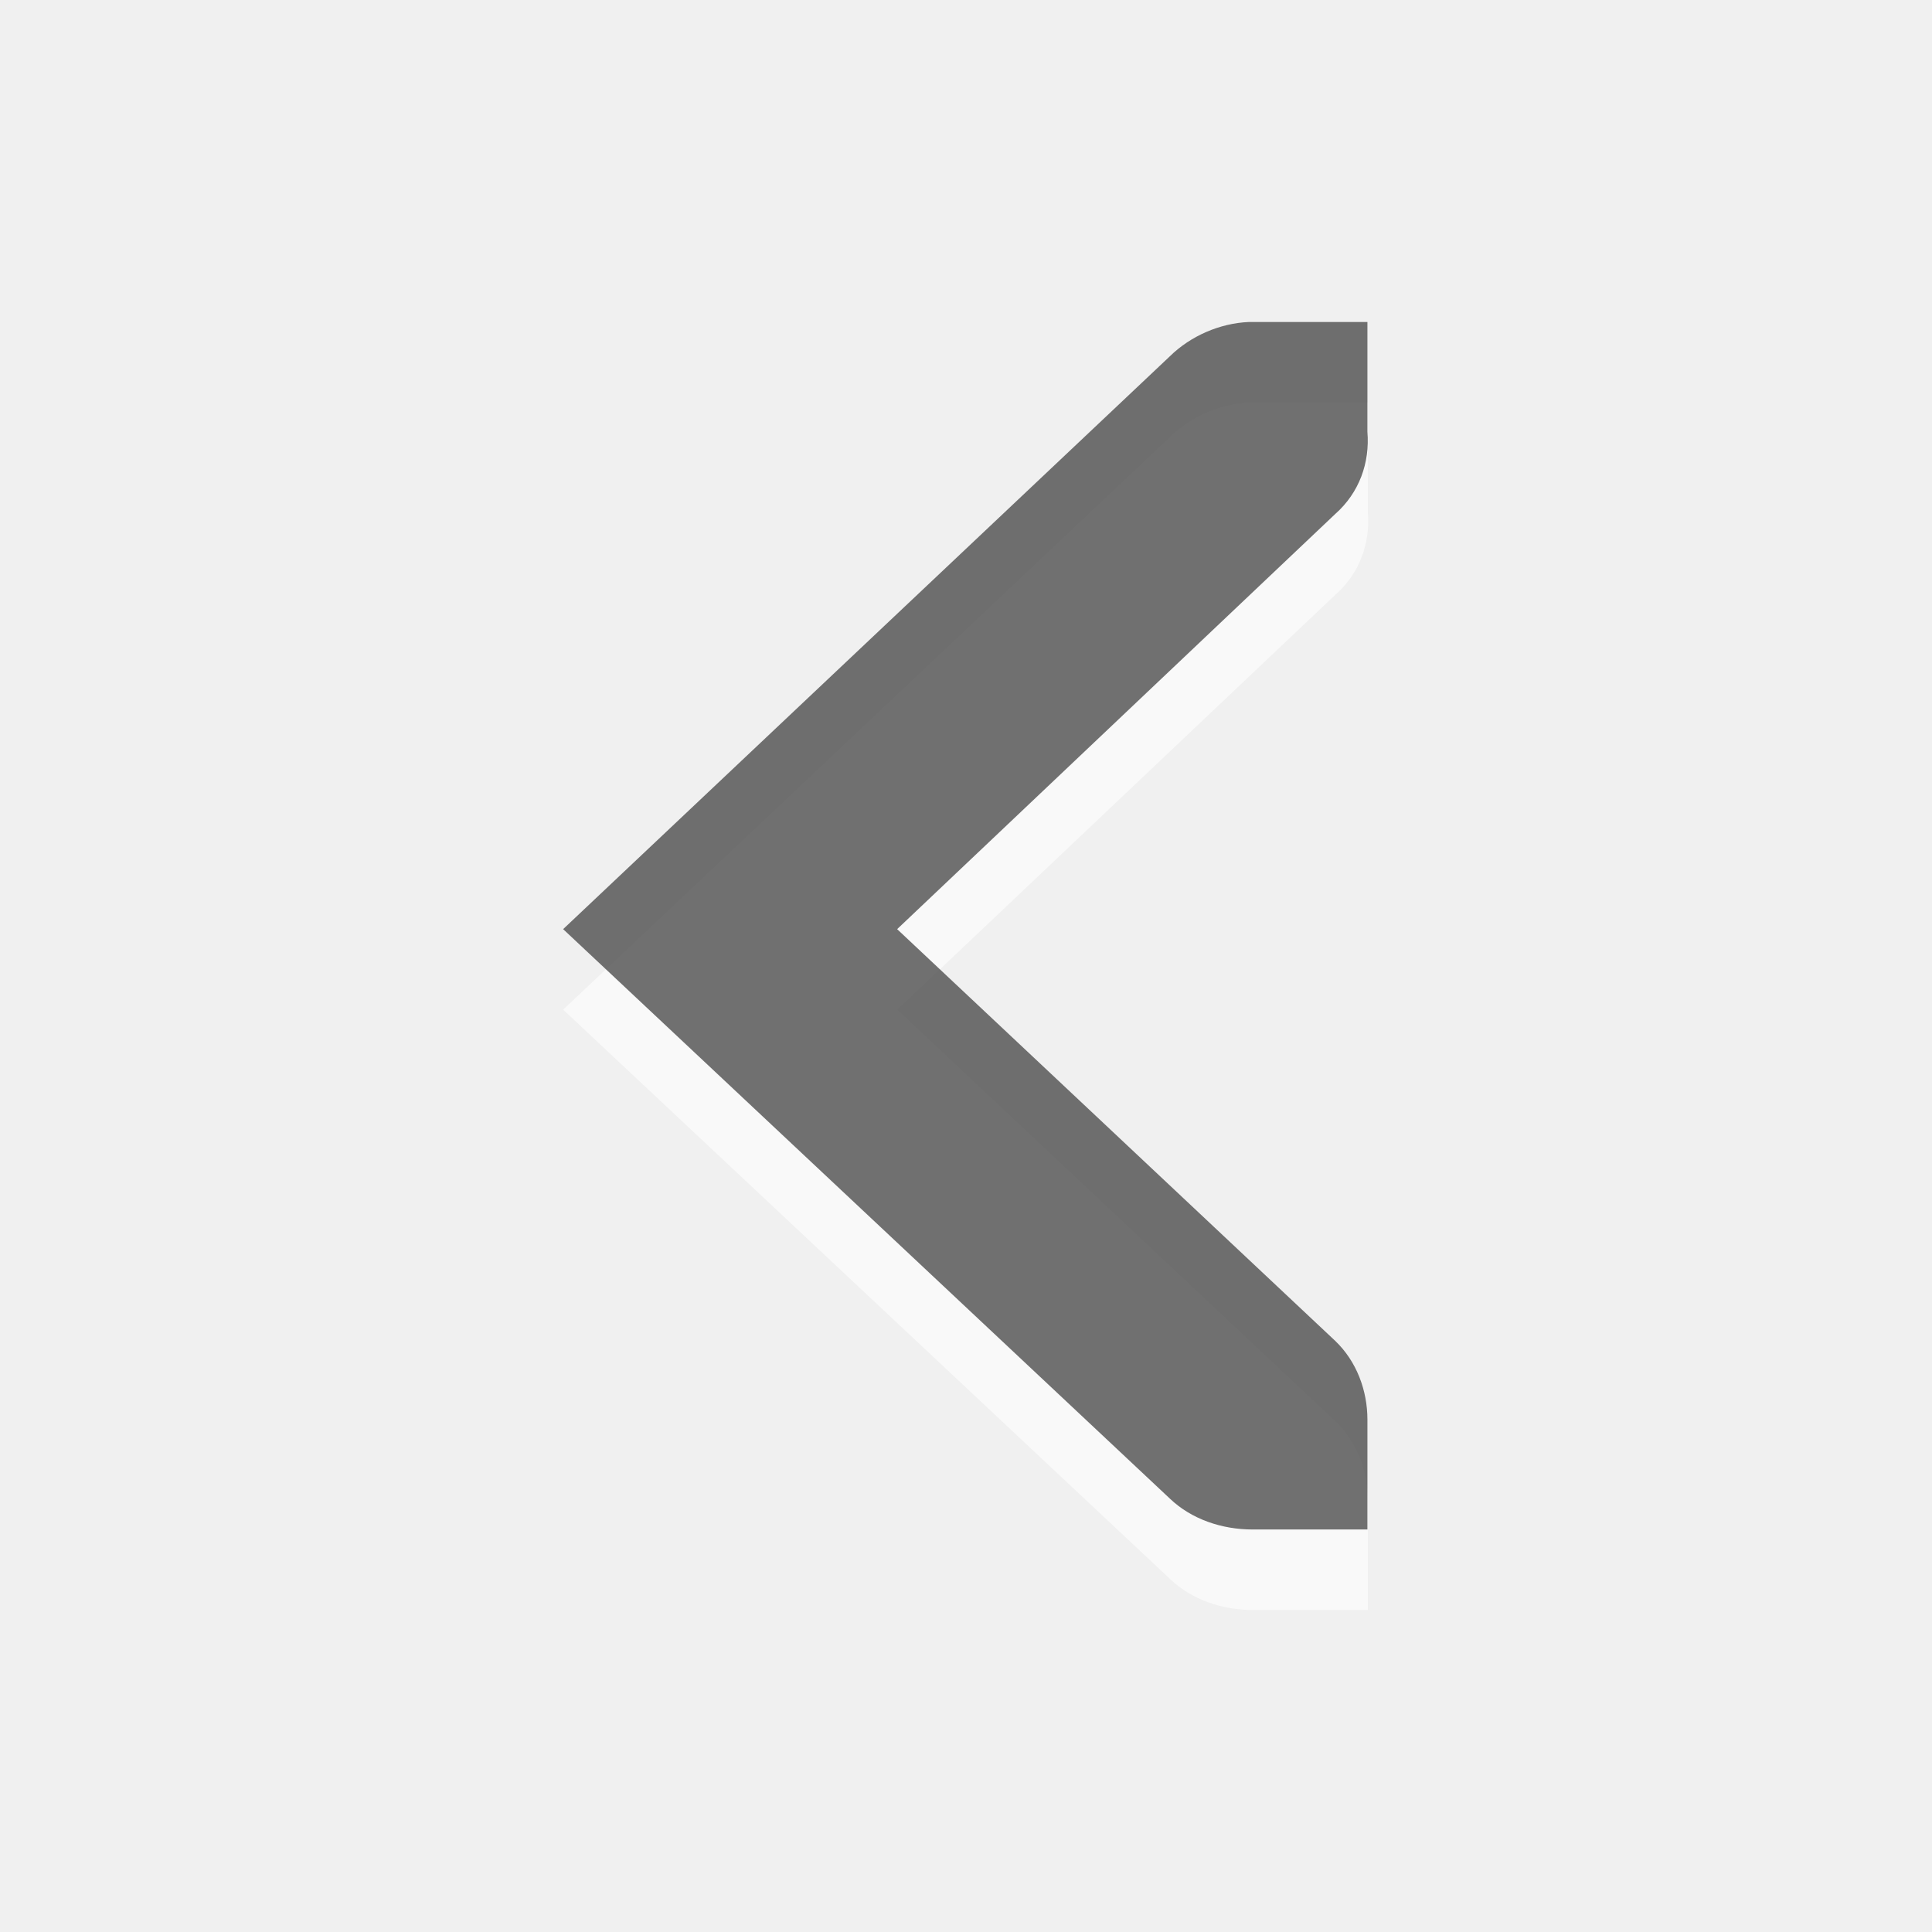
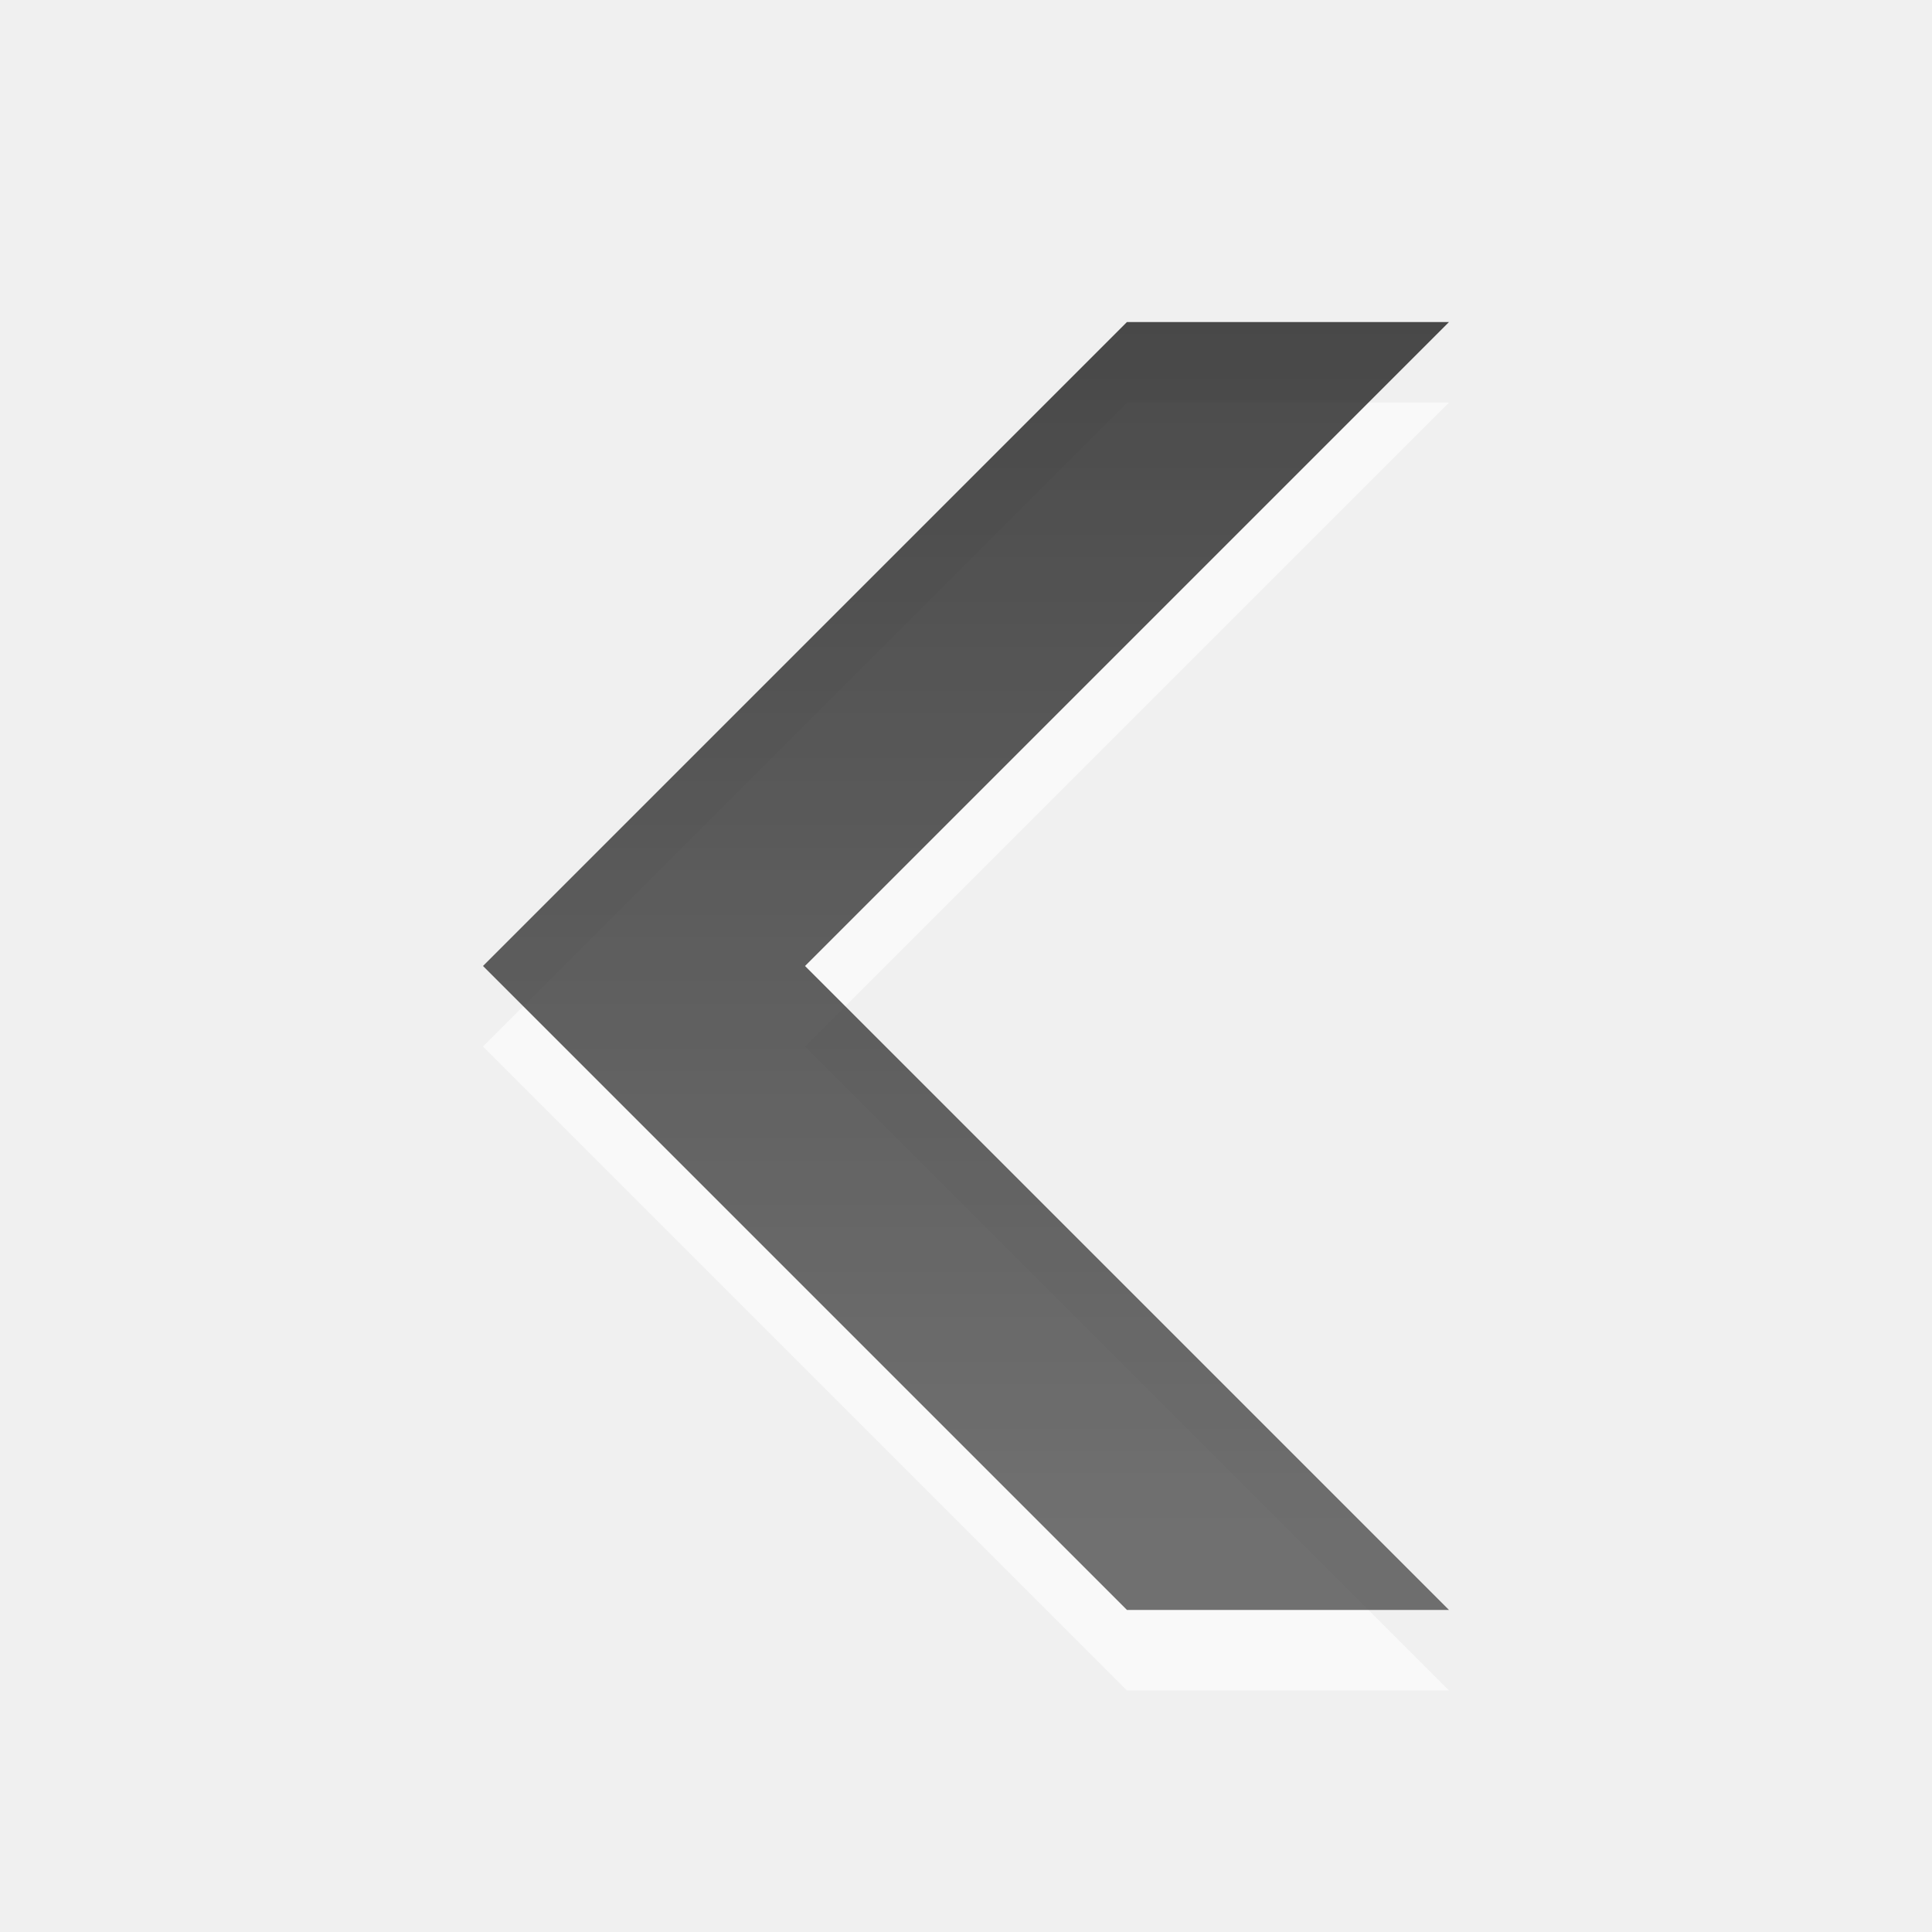
- <svg xmlns="http://www.w3.org/2000/svg" xmlns:xlink="http://www.w3.org/1999/xlink" viewBox="0 0 24 24" id="svg3108" version="1.1" width="100%" height="100%">
-   <defs id="defs3110">
-     <linearGradient gradientUnits="userSpaceOnUse" id="linearGradient951-5" x2="0" y1="3.007" y2="11.024">
-       <stop offset="0" id="stop3113" />
-       <stop offset="1" stop-color="#363636" id="stop3115" />
+ <svg xmlns="http://www.w3.org/2000/svg" xmlns:xlink="http://www.w3.org/1999/xlink" width="24" height="24" id="svg6662" version="1.1">
+   <defs id="defs6664">
+     <linearGradient xlink:href="#linearGradient1022-8-8-3-0-3" id="linearGradient3322" gradientUnits="userSpaceOnUse" gradientTransform="matrix(1.679991,0,0,1.509722,41.52496,310.4648)" x1="49.688" y1="11.193" x2="49.688" y2="21.128" />
+     <linearGradient y2="11.024" y1="3.007" x2="0" id="linearGradient1022-8-8-3-0-3" gradientUnits="userSpaceOnUse">
+       <stop id="stop3001-0-9-4-4" offset="0" />
+       <stop id="stop3003-5-6-6-9" stop-color="#363636" offset="1" />
    </linearGradient>
-     <linearGradient xlink:href="#linearGradient951-5" id="linearGradient3435" gradientUnits="userSpaceOnUse" y1="3.007" x2="0" y2="11.024" />
-     <linearGradient xlink:href="#linearGradient951-5" id="linearGradient3437" gradientUnits="userSpaceOnUse" y1="3.007" x2="0" y2="11.024" />
-     <linearGradient xlink:href="#linearGradient951-5" id="linearGradient3439" gradientUnits="userSpaceOnUse" y1="3.007" x2="0" y2="11.024" />
+     <linearGradient xlink:href="#linearGradient1022-8-8-3-0-3-6" id="linearGradient3347" gradientUnits="userSpaceOnUse" gradientTransform="matrix(1.679991,0,0,1.509722,41.52496,310.4648)" x1="49.688" y1="11.193" x2="49.688" y2="21.128" />
+     <linearGradient y2="11.024" y1="3.007" x2="0" id="linearGradient1022-8-8-3-0-3-6" gradientUnits="userSpaceOnUse">
+       <stop id="stop3001-0-9-4-4-8" offset="0" />
+       <stop id="stop3003-5-6-6-9-3" stop-color="#363636" offset="1" />
+     </linearGradient>
+     <linearGradient xlink:href="#linearGradient1022-8-8-3-0-3-2" id="linearGradient3458" gradientUnits="userSpaceOnUse" gradientTransform="matrix(1.679991,0,0,1.509722,104.525,310.4641)" x1="47.902" y1="11.193" x2="47.902" y2="21.129" />
+     <linearGradient y2="11.024" y1="3.007" x2="0" id="linearGradient1022-8-8-3-0-3-2" gradientUnits="userSpaceOnUse">
+       <stop id="stop3001-0-9-4-4-5" offset="0" />
+       <stop id="stop3003-5-6-6-9-9" stop-color="#363636" offset="1" />
+     </linearGradient>
+     <linearGradient xlink:href="#linearGradient1022-8-8-3-0-2" id="linearGradient3475" gradientUnits="userSpaceOnUse" gradientTransform="matrix(1.119994,0,0,1.006481,66.01664,367.7634)" x1="103.26" y1="9.869" x2="103.26" y2="22.454" />
+     <linearGradient y2="11.024" y1="3.007" x2="0" id="linearGradient1022-8-8-3-0-2" gradientUnits="userSpaceOnUse">
+       <stop id="stop3001-0-9-4-1" offset="0" />
+       <stop id="stop3003-5-6-6-1" stop-color="#363636" offset="1" />
+     </linearGradient>
+     <linearGradient y2="11.024" y1="3.007" x2="0" id="linearGradient1022-8-8-3-0-2-99" gradientUnits="userSpaceOnUse">
+       <stop id="stop3001-0-9-4-1-0" offset="0" />
+       <stop id="stop3003-5-6-6-1-3" stop-color="#363636" offset="1" />
+     </linearGradient>
+     <linearGradient xlink:href="#linearGradient1022-8-8-3-0-2-99-2" id="linearGradient3536" gradientUnits="userSpaceOnUse" gradientTransform="matrix(1.679991,0,0,1.509722,71.02496,465.099)" x1="124.093" y1="-296.746" x2="124.093" y2="-281.842" />
+     <linearGradient y2="11.024" y1="3.007" x2="0" id="linearGradient1022-8-8-3-0-2-99-2" gradientUnits="userSpaceOnUse">
+       <stop id="stop3001-0-9-4-1-0-6" offset="0" />
+       <stop id="stop3003-5-6-6-1-3-3" stop-color="#363636" offset="1" />
+     </linearGradient>
+     <linearGradient y2="11.024" y1="3.007" x2="0" id="linearGradient1022-8-8-3-0-2-99-24" gradientUnits="userSpaceOnUse">
+       <stop id="stop3001-0-9-4-1-0-9" offset="0" />
+       <stop id="stop3003-5-6-6-1-3-0" stop-color="#363636" offset="1" />
+     </linearGradient>
+     <linearGradient xlink:href="#linearGradient1022-8-8-3-0-2-99-8" id="linearGradient3650" gradientUnits="userSpaceOnUse" gradientTransform="matrix(1.679991,0,0,1.509722,131.025,773.3667)" x1="124.093" y1="-296.746" x2="124.093" y2="-281.842" />
+     <linearGradient y2="11.024" y1="3.007" x2="0" id="linearGradient1022-8-8-3-0-2-99-8" gradientUnits="userSpaceOnUse">
+       <stop id="stop3001-0-9-4-1-0-4" offset="0" />
+       <stop id="stop3003-5-6-6-1-3-1" stop-color="#363636" offset="1" />
+     </linearGradient>
+     <linearGradient y2="11.024" y1="3.007" x2="0" id="linearGradient1022-8-8-3-0-2-3" gradientUnits="userSpaceOnUse">
+       <stop id="stop3001-0-9-4-1-4" offset="0" />
+       <stop id="stop3003-5-6-6-1-1" stop-color="#363636" offset="1" />
+     </linearGradient>
+     <linearGradient xlink:href="#linearGradient1022-8-8-3-0-2-9" id="linearGradient4054" gradientUnits="userSpaceOnUse" gradientTransform="matrix(1.679991,0,0,1.509722,71.02496,419.0983)" x1="195.522" y1="-296.746" x2="195.522" y2="-281.842" />
+     <linearGradient y2="11.024" y1="3.007" x2="0" id="linearGradient1022-8-8-3-0-2-9" gradientUnits="userSpaceOnUse">
+       <stop id="stop3001-0-9-4-1-8" offset="0" />
+       <stop id="stop3003-5-6-6-1-8" stop-color="#363636" offset="1" />
+     </linearGradient>
+     <linearGradient xlink:href="#linearGradient1022-8-8-3-0-2-4" id="linearGradient6109" gradientUnits="userSpaceOnUse" gradientTransform="matrix(1.679991,0,0,1.509722,101.025,110.8306)" x1="192.843" y1="-90.57" x2="192.843" y2="-77.323" />
+     <linearGradient y2="11.024" y1="3.007" x2="0" id="linearGradient1022-8-8-3-0-2-4" gradientUnits="userSpaceOnUse">
+       <stop id="stop3001-0-9-4-1-09" offset="0" />
+       <stop id="stop3003-5-6-6-1-5" stop-color="#363636" offset="1" />
+     </linearGradient>
+     <linearGradient y2="11.024" y1="3.007" x2="0" id="linearGradient1022-8-8-3-0-2-8" gradientUnits="userSpaceOnUse">
+       <stop id="stop3001-0-9-4-1-81" offset="0" />
+       <stop id="stop3003-5-6-6-1-53" stop-color="#363636" offset="1" />
+     </linearGradient>
+     <linearGradient y2="11.024" y1="3.007" x2="0" id="linearGradient1022-8-8-3-0-27" gradientUnits="userSpaceOnUse">
+       <stop id="stop3001-0-9-4-6" offset="0" />
+       <stop id="stop3003-5-6-6-01" stop-color="#363636" offset="1" />
+     </linearGradient>
+     <linearGradient y2="11.024" y1="3.007" x2="0" id="linearGradient1022-8-8-3-0-27-2" gradientUnits="userSpaceOnUse">
+       <stop id="stop3001-0-9-4-6-8" offset="0" />
+       <stop id="stop3003-5-6-6-01-8" stop-color="#363636" offset="1" />
+     </linearGradient>
+     <linearGradient y2="11.024" y1="3.007" x2="0" id="linearGradient1022-8-8-3-0-27-7" gradientUnits="userSpaceOnUse">
+       <stop id="stop3001-0-9-4-6-6" offset="0" />
+       <stop id="stop3003-5-6-6-01-3" stop-color="#363636" offset="1" />
+     </linearGradient>
+     <linearGradient xlink:href="#linearGradient1022-8-8-3-0-05" id="linearGradient3418-3" gradientUnits="userSpaceOnUse" gradientTransform="matrix(1.119994,0,0,1.006481,87.01664,409.7634)" x1="33.914" y1="9.206" x2="33.914" y2="19.141" />
+     <linearGradient y2="11.024" y1="3.007" x2="0" id="linearGradient1022-8-8-3-0-05" gradientUnits="userSpaceOnUse">
+       <stop id="stop3001-0-9-4-49" offset="0" />
+       <stop id="stop3003-5-6-6-8" stop-color="#363636" offset="1" />
+     </linearGradient>
+     <linearGradient y2="19.141" x2="33.914" y1="9.206" x1="33.914" gradientTransform="matrix(1.119994,0,0,1.006481,87.01664,409.7634)" gradientUnits="userSpaceOnUse" id="linearGradient7628" xlink:href="#linearGradient1022-8-8-3-0-05" />
  </defs>
-   <g style="opacity:0.6;fill:#ffffff" id="g3119" transform="matrix(1.42794,0,0,1.36363,-141.5098,-704.0877)">
-     <path style="fill:#ffffff" id="path3121" d="m 111,520 h -1 -0.031 c -0.255,0.011 -0.51,0.129 -0.688,0.312 l -5.281,5.219 5.281,5.188 c 0.188,0.188 0.453,0.281 0.719,0.281 h 1 v -1 c 0,-0.265 -0.093,-0.531 -0.281,-0.719 l -3.812,-3.75 3.812,-3.781 c 0.211,-0.195 0.303,-0.469 0.281,-0.75 v -1 z" />
-   </g>
-   <g style="opacity:0.7;fill:url(#linearGradient3437)" id="g3125" transform="matrix(1.427299,0,0,1.36363,-141.4436,-705.0877)">
-     <path style="fill:url(#linearGradient3435)" id="path3127" d="m 111,520 h -1 -0.031 c -0.255,0.011 -0.51,0.129 -0.688,0.312 l -5.281,5.219 5.281,5.188 c 0.188,0.188 0.453,0.281 0.719,0.281 h 1 v -1 c 0,-0.265 -0.093,-0.531 -0.281,-0.719 l -3.812,-3.75 3.812,-3.781 c 0.211,-0.195 0.303,-0.469 0.281,-0.75 v -1 z" />
+   <g id="capa1" transform="translate(0,-1028.362)">
+     <g id="go-previous" transform="matrix(1.5,0,0,1.5,-172.5,403.819)">
+       <rect style="opacity:0.6;color:#000000;fill:none;stroke:none;stroke-width:1;marker:none;visibility:visible;display:inline;overflow:visible;enable-background:accumulate" id="rect3019" width="16" height="16" x="115" y="416.362" />
+       <path style="opacity:0.6;color:#000000;fill:#ffffff;fill-opacity:1;fill-rule:nonzero;stroke:none;stroke-width:0.667;marker:none;visibility:visible;display:inline;overflow:visible;enable-background:accumulate" d="M 124.333,419.696 119,425.029 l 5.333,5.333 2.667,0 -5.333,-5.333 L 127,419.696 z" id="path6331" />
+       <path id="path5091" d="M 124.333,419.029 119,424.362 l 5.333,5.333 2.667,0 -5.333,-5.333 L 127,419.029 z" style="opacity:0.7;color:#000000;fill:url(#linearGradient7628);fill-opacity:1;fill-rule:nonzero;stroke:none;stroke-width:1;marker:none;visibility:visible;display:inline;overflow:visible;enable-background:accumulate" />
+     </g>
  </g>
</svg>
